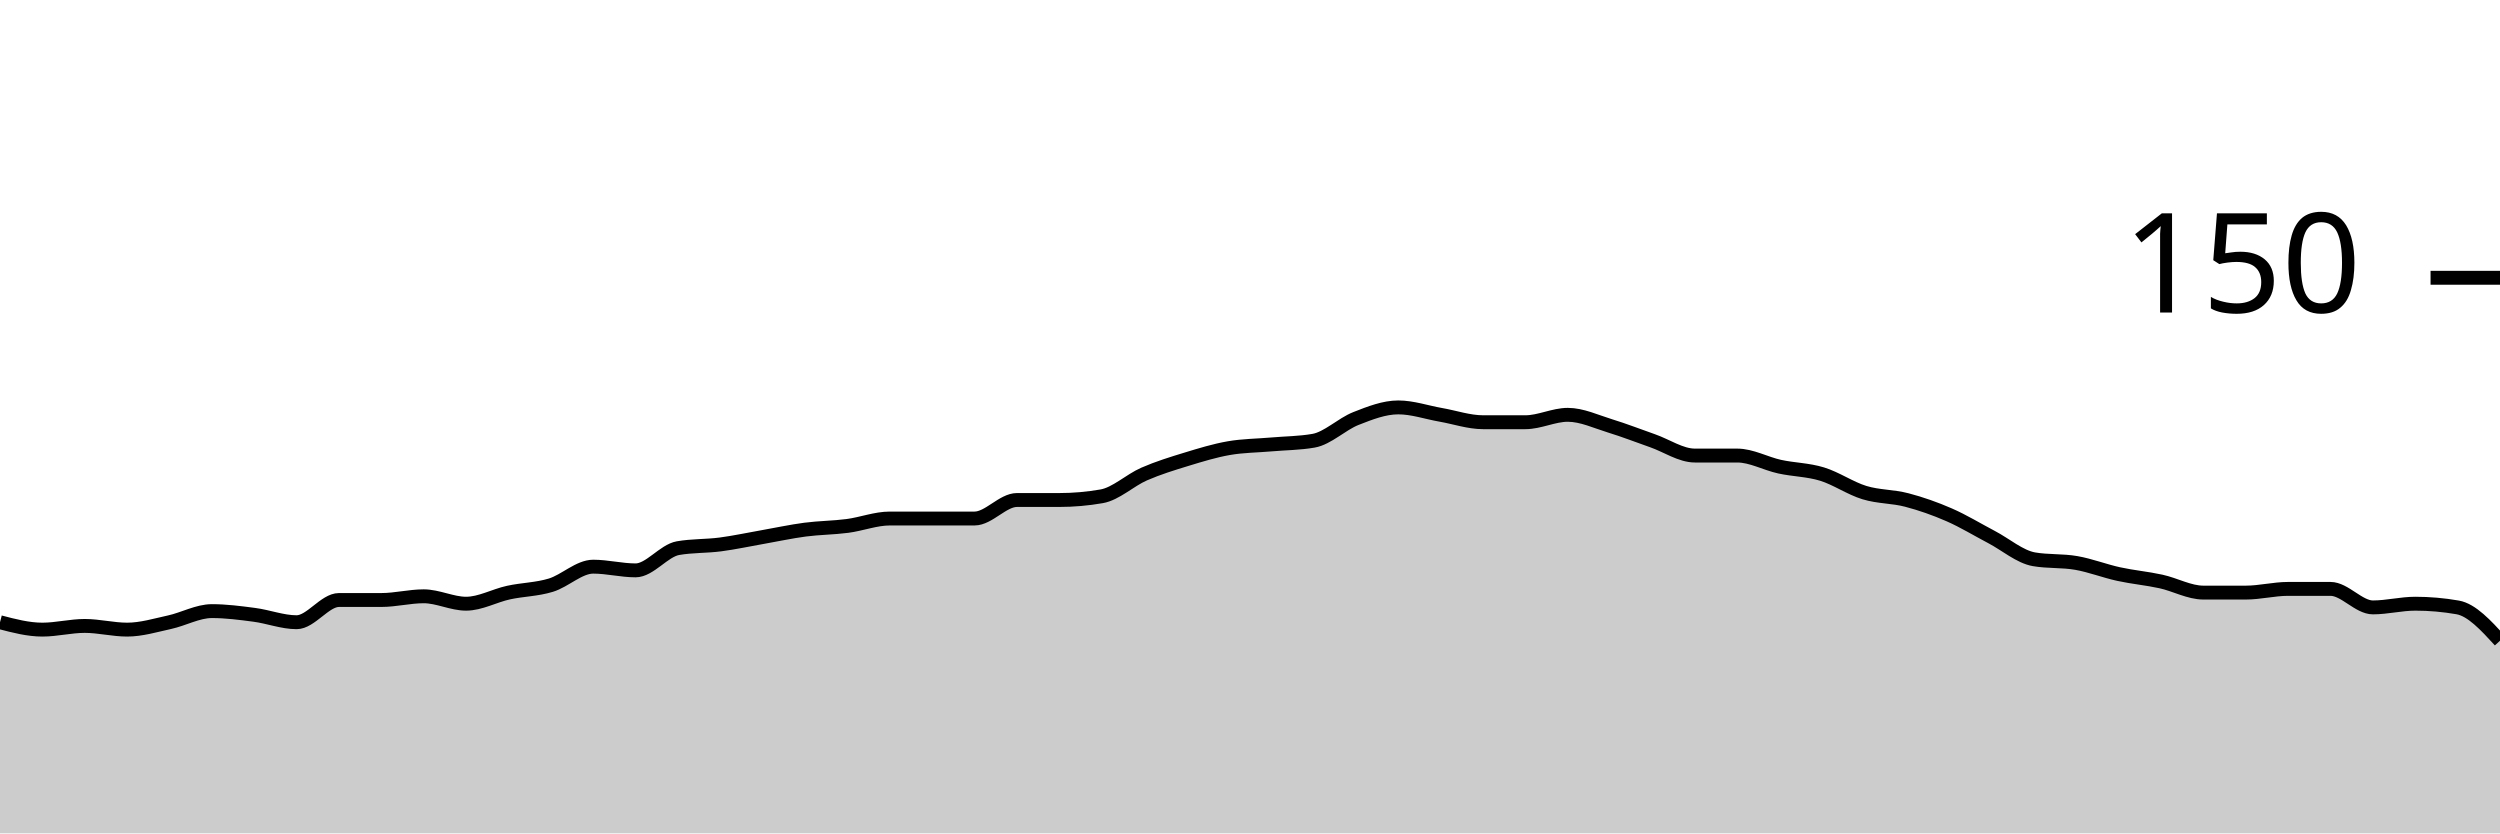
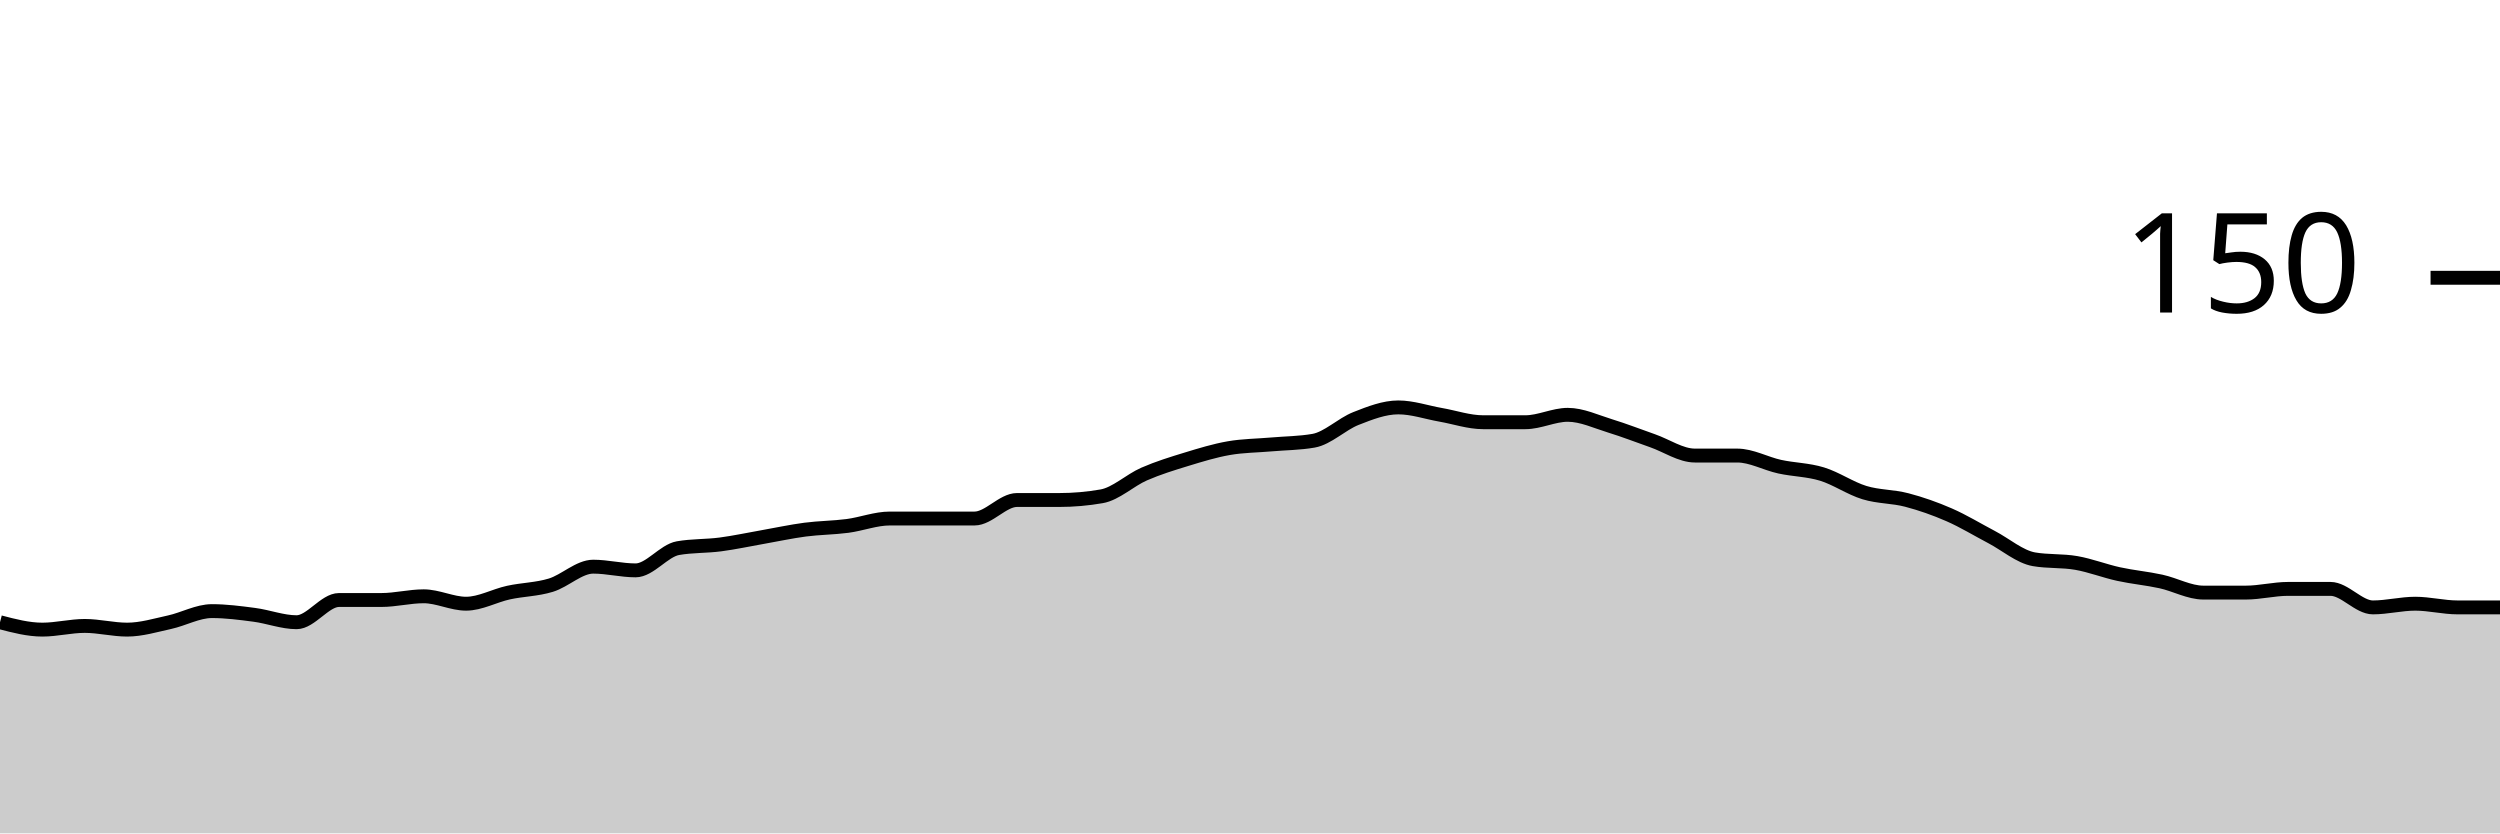
<svg xmlns="http://www.w3.org/2000/svg" viewBox="0 0 180 60">
  <g transform="translate(0,20)">
-     <path class="area" fill="rgba(0, 0, 0, 0.2)" d="M0,24.8C1.017,25.067,2.034,25.333,3.051,25.333C4.068,25.333,5.085,25.067,6.102,25.067C7.119,25.067,8.136,25.333,9.153,25.333C10.169,25.333,11.186,25.022,12.203,24.8C13.22,24.578,14.237,24,15.254,24C16.271,24,17.288,24.133,18.305,24.267C19.322,24.4,20.339,24.8,21.356,24.8C22.373,24.8,23.39,23.2,24.407,23.2C25.424,23.2,26.441,23.2,27.458,23.2C28.475,23.2,29.492,22.933,30.508,22.933C31.525,22.933,32.542,23.467,33.559,23.467C34.576,23.467,35.593,22.889,36.61,22.667C37.627,22.444,38.644,22.444,39.661,22.133C40.678,21.822,41.695,20.8,42.712,20.8C43.729,20.8,44.746,21.067,45.763,21.067C46.78,21.067,47.797,19.644,48.814,19.467C49.831,19.289,50.847,19.333,51.864,19.2C52.881,19.067,53.898,18.844,54.915,18.667C55.932,18.489,56.949,18.267,57.966,18.133C58.983,18,60,18,61.017,17.867C62.034,17.733,63.051,17.333,64.068,17.333C65.085,17.333,66.102,17.333,67.119,17.333C68.136,17.333,69.153,17.333,70.169,17.333C71.186,17.333,72.203,16,73.22,16C74.237,16,75.254,16,76.271,16C77.288,16,78.305,15.911,79.322,15.733C80.339,15.556,81.356,14.578,82.373,14.133C83.39,13.689,84.407,13.378,85.424,13.067C86.441,12.756,87.458,12.444,88.475,12.267C89.492,12.089,90.508,12.089,91.525,12C92.542,11.911,93.559,11.911,94.576,11.733C95.593,11.556,96.61,10.533,97.627,10.133C98.644,9.733,99.661,9.333,100.678,9.333C101.695,9.333,102.712,9.689,103.729,9.867C104.746,10.044,105.763,10.4,106.78,10.4C107.797,10.4,108.814,10.4,109.831,10.4C110.847,10.4,111.864,9.867,112.881,9.867C113.898,9.867,114.915,10.356,115.932,10.667C116.949,10.978,117.966,11.378,118.983,11.733C120,12.089,121.017,12.8,122.034,12.8C123.051,12.8,124.068,12.8,125.085,12.8C126.102,12.8,127.119,13.378,128.136,13.6C129.153,13.822,130.169,13.822,131.186,14.133C132.203,14.444,133.22,15.156,134.237,15.467C135.254,15.778,136.271,15.733,137.288,16C138.305,16.267,139.322,16.622,140.339,17.067C141.356,17.511,142.373,18.133,143.39,18.667C144.407,19.2,145.424,20.089,146.441,20.267C147.458,20.444,148.475,20.356,149.492,20.533C150.508,20.711,151.525,21.111,152.542,21.333C153.559,21.556,154.576,21.644,155.593,21.867C156.61,22.089,157.627,22.667,158.644,22.667C159.661,22.667,160.678,22.667,161.695,22.667C162.712,22.667,163.729,22.4,164.746,22.4C165.763,22.4,166.78,22.4,167.797,22.4C168.814,22.4,169.831,23.733,170.847,23.733C171.864,23.733,172.881,23.467,173.898,23.467C174.915,23.467,175.932,23.556,176.949,23.733C177.966,23.911,178.983,25.022,180,26.133L180,40C178.983,40,177.966,40,176.949,40C175.932,40,174.915,40,173.898,40C172.881,40,171.864,40,170.847,40C169.831,40,168.814,40,167.797,40C166.78,40,165.763,40,164.746,40C163.729,40,162.712,40,161.695,40C160.678,40,159.661,40,158.644,40C157.627,40,156.61,40,155.593,40C154.576,40,153.559,40,152.542,40C151.525,40,150.508,40,149.492,40C148.475,40,147.458,40,146.441,40C145.424,40,144.407,40,143.39,40C142.373,40,141.356,40,140.339,40C139.322,40,138.305,40,137.288,40C136.271,40,135.254,40,134.237,40C133.22,40,132.203,40,131.186,40C130.169,40,129.153,40,128.136,40C127.119,40,126.102,40,125.085,40C124.068,40,123.051,40,122.034,40C121.017,40,120,40,118.983,40C117.966,40,116.949,40,115.932,40C114.915,40,113.898,40,112.881,40C111.864,40,110.847,40,109.831,40C108.814,40,107.797,40,106.78,40C105.763,40,104.746,40,103.729,40C102.712,40,101.695,40,100.678,40C99.661,40,98.644,40,97.627,40C96.61,40,95.593,40,94.576,40C93.559,40,92.542,40,91.525,40C90.508,40,89.492,40,88.475,40C87.458,40,86.441,40,85.424,40C84.407,40,83.39,40,82.373,40C81.356,40,80.339,40,79.322,40C78.305,40,77.288,40,76.271,40C75.254,40,74.237,40,73.22,40C72.203,40,71.186,40,70.169,40C69.153,40,68.136,40,67.119,40C66.102,40,65.085,40,64.068,40C63.051,40,62.034,40,61.017,40C60,40,58.983,40,57.966,40C56.949,40,55.932,40,54.915,40C53.898,40,52.881,40,51.864,40C50.847,40,49.831,40,48.814,40C47.797,40,46.78,40,45.763,40C44.746,40,43.729,40,42.712,40C41.695,40,40.678,40,39.661,40C38.644,40,37.627,40,36.61,40C35.593,40,34.576,40,33.559,40C32.542,40,31.525,40,30.508,40C29.492,40,28.475,40,27.458,40C26.441,40,25.424,40,24.407,40C23.39,40,22.373,40,21.356,40C20.339,40,19.322,40,18.305,40C17.288,40,16.271,40,15.254,40C14.237,40,13.22,40,12.203,40C11.186,40,10.169,40,9.153,40C8.136,40,7.119,40,6.102,40C5.085,40,4.068,40,3.051,40C2.034,40,1.017,40,0,40Z" />
-     <path class="line" stroke="black" fill="none" d="M0,24.8C1.017,25.067,2.034,25.333,3.051,25.333C4.068,25.333,5.085,25.067,6.102,25.067C7.119,25.067,8.136,25.333,9.153,25.333C10.169,25.333,11.186,25.022,12.203,24.8C13.22,24.578,14.237,24,15.254,24C16.271,24,17.288,24.133,18.305,24.267C19.322,24.4,20.339,24.8,21.356,24.8C22.373,24.8,23.39,23.2,24.407,23.2C25.424,23.2,26.441,23.2,27.458,23.2C28.475,23.2,29.492,22.933,30.508,22.933C31.525,22.933,32.542,23.467,33.559,23.467C34.576,23.467,35.593,22.889,36.61,22.667C37.627,22.444,38.644,22.444,39.661,22.133C40.678,21.822,41.695,20.8,42.712,20.8C43.729,20.8,44.746,21.067,45.763,21.067C46.78,21.067,47.797,19.644,48.814,19.467C49.831,19.289,50.847,19.333,51.864,19.2C52.881,19.067,53.898,18.844,54.915,18.667C55.932,18.489,56.949,18.267,57.966,18.133C58.983,18,60,18,61.017,17.867C62.034,17.733,63.051,17.333,64.068,17.333C65.085,17.333,66.102,17.333,67.119,17.333C68.136,17.333,69.153,17.333,70.169,17.333C71.186,17.333,72.203,16,73.22,16C74.237,16,75.254,16,76.271,16C77.288,16,78.305,15.911,79.322,15.733C80.339,15.556,81.356,14.578,82.373,14.133C83.39,13.689,84.407,13.378,85.424,13.067C86.441,12.756,87.458,12.444,88.475,12.267C89.492,12.089,90.508,12.089,91.525,12C92.542,11.911,93.559,11.911,94.576,11.733C95.593,11.556,96.61,10.533,97.627,10.133C98.644,9.733,99.661,9.333,100.678,9.333C101.695,9.333,102.712,9.689,103.729,9.867C104.746,10.044,105.763,10.4,106.78,10.4C107.797,10.4,108.814,10.4,109.831,10.4C110.847,10.4,111.864,9.867,112.881,9.867C113.898,9.867,114.915,10.356,115.932,10.667C116.949,10.978,117.966,11.378,118.983,11.733C120,12.089,121.017,12.8,122.034,12.8C123.051,12.8,124.068,12.8,125.085,12.8C126.102,12.8,127.119,13.378,128.136,13.6C129.153,13.822,130.169,13.822,131.186,14.133C132.203,14.444,133.22,15.156,134.237,15.467C135.254,15.778,136.271,15.733,137.288,16C138.305,16.267,139.322,16.622,140.339,17.067C141.356,17.511,142.373,18.133,143.39,18.667C144.407,19.2,145.424,20.089,146.441,20.267C147.458,20.444,148.475,20.356,149.492,20.533C150.508,20.711,151.525,21.111,152.542,21.333C153.559,21.556,154.576,21.644,155.593,21.867C156.61,22.089,157.627,22.667,158.644,22.667C159.661,22.667,160.678,22.667,161.695,22.667C162.712,22.667,163.729,22.4,164.746,22.4C165.763,22.4,166.78,22.4,167.797,22.4C168.814,22.4,169.831,23.733,170.847,23.733C171.864,23.733,172.881,23.467,173.898,23.467C174.915,23.467,175.932,23.556,176.949,23.733C177.966,23.911,178.983,25.022,180,26.133" />
+     <path class="area" fill="rgba(0, 0, 0, 0.2)" d="M0,24.8C1.017,25.067,2.034,25.333,3.051,25.333C4.068,25.333,5.085,25.067,6.102,25.067C7.119,25.067,8.136,25.333,9.153,25.333C10.169,25.333,11.186,25.022,12.203,24.8C13.22,24.578,14.237,24,15.254,24C16.271,24,17.288,24.133,18.305,24.267C19.322,24.4,20.339,24.8,21.356,24.8C22.373,24.8,23.39,23.2,24.407,23.2C25.424,23.2,26.441,23.2,27.458,23.2C28.475,23.2,29.492,22.933,30.508,22.933C31.525,22.933,32.542,23.467,33.559,23.467C34.576,23.467,35.593,22.889,36.61,22.667C37.627,22.444,38.644,22.444,39.661,22.133C40.678,21.822,41.695,20.8,42.712,20.8C43.729,20.8,44.746,21.067,45.763,21.067C46.78,21.067,47.797,19.644,48.814,19.467C49.831,19.289,50.847,19.333,51.864,19.2C52.881,19.067,53.898,18.844,54.915,18.667C55.932,18.489,56.949,18.267,57.966,18.133C58.983,18,60,18,61.017,17.867C62.034,17.733,63.051,17.333,64.068,17.333C65.085,17.333,66.102,17.333,67.119,17.333C68.136,17.333,69.153,17.333,70.169,17.333C71.186,17.333,72.203,16,73.22,16C74.237,16,75.254,16,76.271,16C77.288,16,78.305,15.911,79.322,15.733C80.339,15.556,81.356,14.578,82.373,14.133C83.39,13.689,84.407,13.378,85.424,13.067C86.441,12.756,87.458,12.444,88.475,12.267C89.492,12.089,90.508,12.089,91.525,12C92.542,11.911,93.559,11.911,94.576,11.733C95.593,11.556,96.61,10.533,97.627,10.133C98.644,9.733,99.661,9.333,100.678,9.333C101.695,9.333,102.712,9.689,103.729,9.867C104.746,10.044,105.763,10.4,106.78,10.4C107.797,10.4,108.814,10.4,109.831,10.4C110.847,10.4,111.864,9.867,112.881,9.867C113.898,9.867,114.915,10.356,115.932,10.667C116.949,10.978,117.966,11.378,118.983,11.733C120,12.089,121.017,12.8,122.034,12.8C123.051,12.8,124.068,12.8,125.085,12.8C126.102,12.8,127.119,13.378,128.136,13.6C129.153,13.822,130.169,13.822,131.186,14.133C132.203,14.444,133.22,15.156,134.237,15.467C135.254,15.778,136.271,15.733,137.288,16C138.305,16.267,139.322,16.622,140.339,17.067C141.356,17.511,142.373,18.133,143.39,18.667C144.407,19.2,145.424,20.089,146.441,20.267C147.458,20.444,148.475,20.356,149.492,20.533C150.508,20.711,151.525,21.111,152.542,21.333C153.559,21.556,154.576,21.644,155.593,21.867C156.61,22.089,157.627,22.667,158.644,22.667C159.661,22.667,160.678,22.667,161.695,22.667C162.712,22.667,163.729,22.4,164.746,22.4C165.763,22.4,166.78,22.4,167.797,22.4C168.814,22.4,169.831,23.733,170.847,23.733C171.864,23.733,172.881,23.467,173.898,23.467C174.915,23.467,175.932,23.733,176.949,23.733C177.966,23.733,178.983,23.733,180,23.733L180,40C178.983,40,177.966,40,176.949,40C175.932,40,174.915,40,173.898,40C172.881,40,171.864,40,170.847,40C169.831,40,168.814,40,167.797,40C166.78,40,165.763,40,164.746,40C163.729,40,162.712,40,161.695,40C160.678,40,159.661,40,158.644,40C157.627,40,156.61,40,155.593,40C154.576,40,153.559,40,152.542,40C151.525,40,150.508,40,149.492,40C148.475,40,147.458,40,146.441,40C145.424,40,144.407,40,143.39,40C142.373,40,141.356,40,140.339,40C139.322,40,138.305,40,137.288,40C136.271,40,135.254,40,134.237,40C133.22,40,132.203,40,131.186,40C130.169,40,129.153,40,128.136,40C127.119,40,126.102,40,125.085,40C124.068,40,123.051,40,122.034,40C121.017,40,120,40,118.983,40C117.966,40,116.949,40,115.932,40C114.915,40,113.898,40,112.881,40C111.864,40,110.847,40,109.831,40C108.814,40,107.797,40,106.78,40C105.763,40,104.746,40,103.729,40C102.712,40,101.695,40,100.678,40C99.661,40,98.644,40,97.627,40C96.61,40,95.593,40,94.576,40C93.559,40,92.542,40,91.525,40C90.508,40,89.492,40,88.475,40C87.458,40,86.441,40,85.424,40C84.407,40,83.39,40,82.373,40C81.356,40,80.339,40,79.322,40C78.305,40,77.288,40,76.271,40C75.254,40,74.237,40,73.22,40C72.203,40,71.186,40,70.169,40C69.153,40,68.136,40,67.119,40C66.102,40,65.085,40,64.068,40C63.051,40,62.034,40,61.017,40C60,40,58.983,40,57.966,40C56.949,40,55.932,40,54.915,40C53.898,40,52.881,40,51.864,40C50.847,40,49.831,40,48.814,40C47.797,40,46.78,40,45.763,40C44.746,40,43.729,40,42.712,40C41.695,40,40.678,40,39.661,40C38.644,40,37.627,40,36.61,40C35.593,40,34.576,40,33.559,40C32.542,40,31.525,40,30.508,40C29.492,40,28.475,40,27.458,40C26.441,40,25.424,40,24.407,40C23.39,40,22.373,40,21.356,40C20.339,40,19.322,40,18.305,40C17.288,40,16.271,40,15.254,40C14.237,40,13.22,40,12.203,40C11.186,40,10.169,40,9.153,40C8.136,40,7.119,40,6.102,40C5.085,40,4.068,40,3.051,40C2.034,40,1.017,40,0,40Z" />
+     <path class="line" stroke="black" fill="none" d="M0,24.8C1.017,25.067,2.034,25.333,3.051,25.333C4.068,25.333,5.085,25.067,6.102,25.067C7.119,25.067,8.136,25.333,9.153,25.333C10.169,25.333,11.186,25.022,12.203,24.8C13.22,24.578,14.237,24,15.254,24C16.271,24,17.288,24.133,18.305,24.267C19.322,24.4,20.339,24.8,21.356,24.8C22.373,24.8,23.39,23.2,24.407,23.2C25.424,23.2,26.441,23.2,27.458,23.2C28.475,23.2,29.492,22.933,30.508,22.933C31.525,22.933,32.542,23.467,33.559,23.467C34.576,23.467,35.593,22.889,36.61,22.667C37.627,22.444,38.644,22.444,39.661,22.133C40.678,21.822,41.695,20.8,42.712,20.8C43.729,20.8,44.746,21.067,45.763,21.067C46.78,21.067,47.797,19.644,48.814,19.467C49.831,19.289,50.847,19.333,51.864,19.2C52.881,19.067,53.898,18.844,54.915,18.667C55.932,18.489,56.949,18.267,57.966,18.133C58.983,18,60,18,61.017,17.867C62.034,17.733,63.051,17.333,64.068,17.333C65.085,17.333,66.102,17.333,67.119,17.333C68.136,17.333,69.153,17.333,70.169,17.333C71.186,17.333,72.203,16,73.22,16C74.237,16,75.254,16,76.271,16C77.288,16,78.305,15.911,79.322,15.733C80.339,15.556,81.356,14.578,82.373,14.133C83.39,13.689,84.407,13.378,85.424,13.067C86.441,12.756,87.458,12.444,88.475,12.267C89.492,12.089,90.508,12.089,91.525,12C92.542,11.911,93.559,11.911,94.576,11.733C95.593,11.556,96.61,10.533,97.627,10.133C98.644,9.733,99.661,9.333,100.678,9.333C101.695,9.333,102.712,9.689,103.729,9.867C104.746,10.044,105.763,10.4,106.78,10.4C107.797,10.4,108.814,10.4,109.831,10.4C110.847,10.4,111.864,9.867,112.881,9.867C113.898,9.867,114.915,10.356,115.932,10.667C116.949,10.978,117.966,11.378,118.983,11.733C120,12.089,121.017,12.8,122.034,12.8C123.051,12.8,124.068,12.8,125.085,12.8C126.102,12.8,127.119,13.378,128.136,13.6C129.153,13.822,130.169,13.822,131.186,14.133C132.203,14.444,133.22,15.156,134.237,15.467C135.254,15.778,136.271,15.733,137.288,16C138.305,16.267,139.322,16.622,140.339,17.067C141.356,17.511,142.373,18.133,143.39,18.667C144.407,19.2,145.424,20.089,146.441,20.267C147.458,20.444,148.475,20.356,149.492,20.533C150.508,20.711,151.525,21.111,152.542,21.333C153.559,21.556,154.576,21.644,155.593,21.867C156.61,22.089,157.627,22.667,158.644,22.667C159.661,22.667,160.678,22.667,161.695,22.667C162.712,22.667,163.729,22.4,164.746,22.4C165.763,22.4,166.78,22.4,167.797,22.4C168.814,22.4,169.831,23.733,170.847,23.733C171.864,23.733,172.881,23.467,173.898,23.467C174.915,23.467,175.932,23.733,176.949,23.733C177.966,23.733,178.983,23.733,180,23.733" />
    <path class="axis-ceiling" stroke-width="1" stroke="black" fill="none" d="M175,0L180,0" />
    <text class="axis-ceiling-label" font-family="sans-serif" text-anchor="end" font-size="10px" x="170" y="2.5">150</text>
  </g>
</svg>
